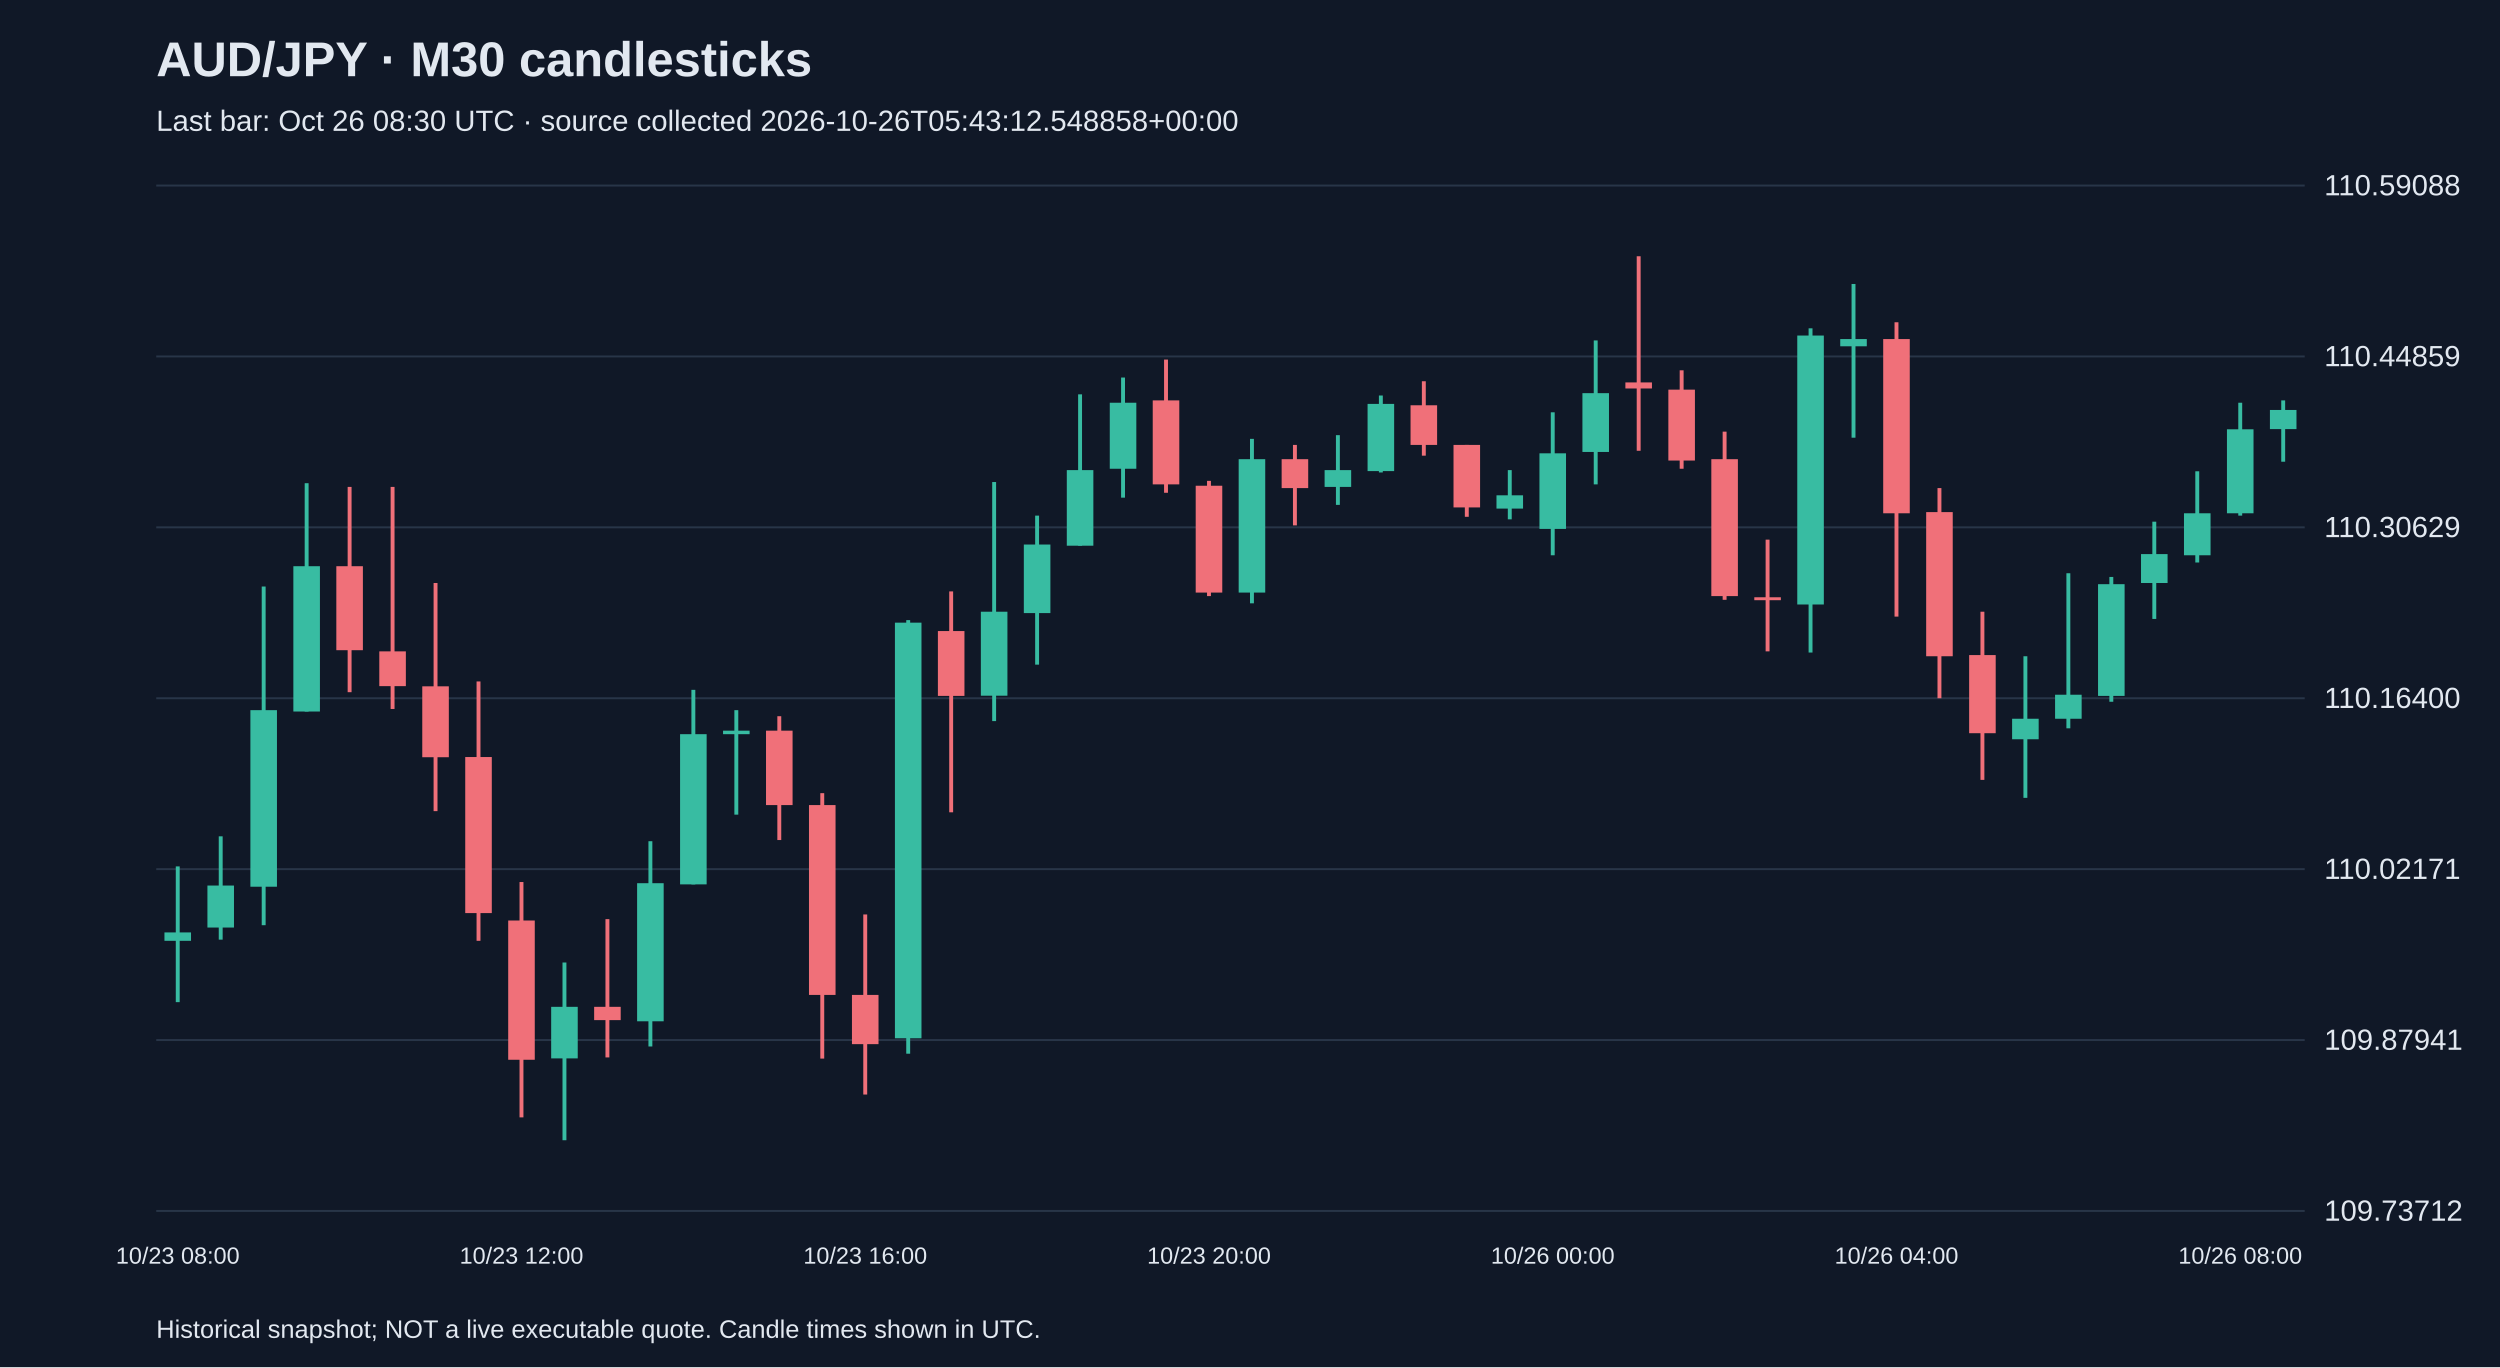
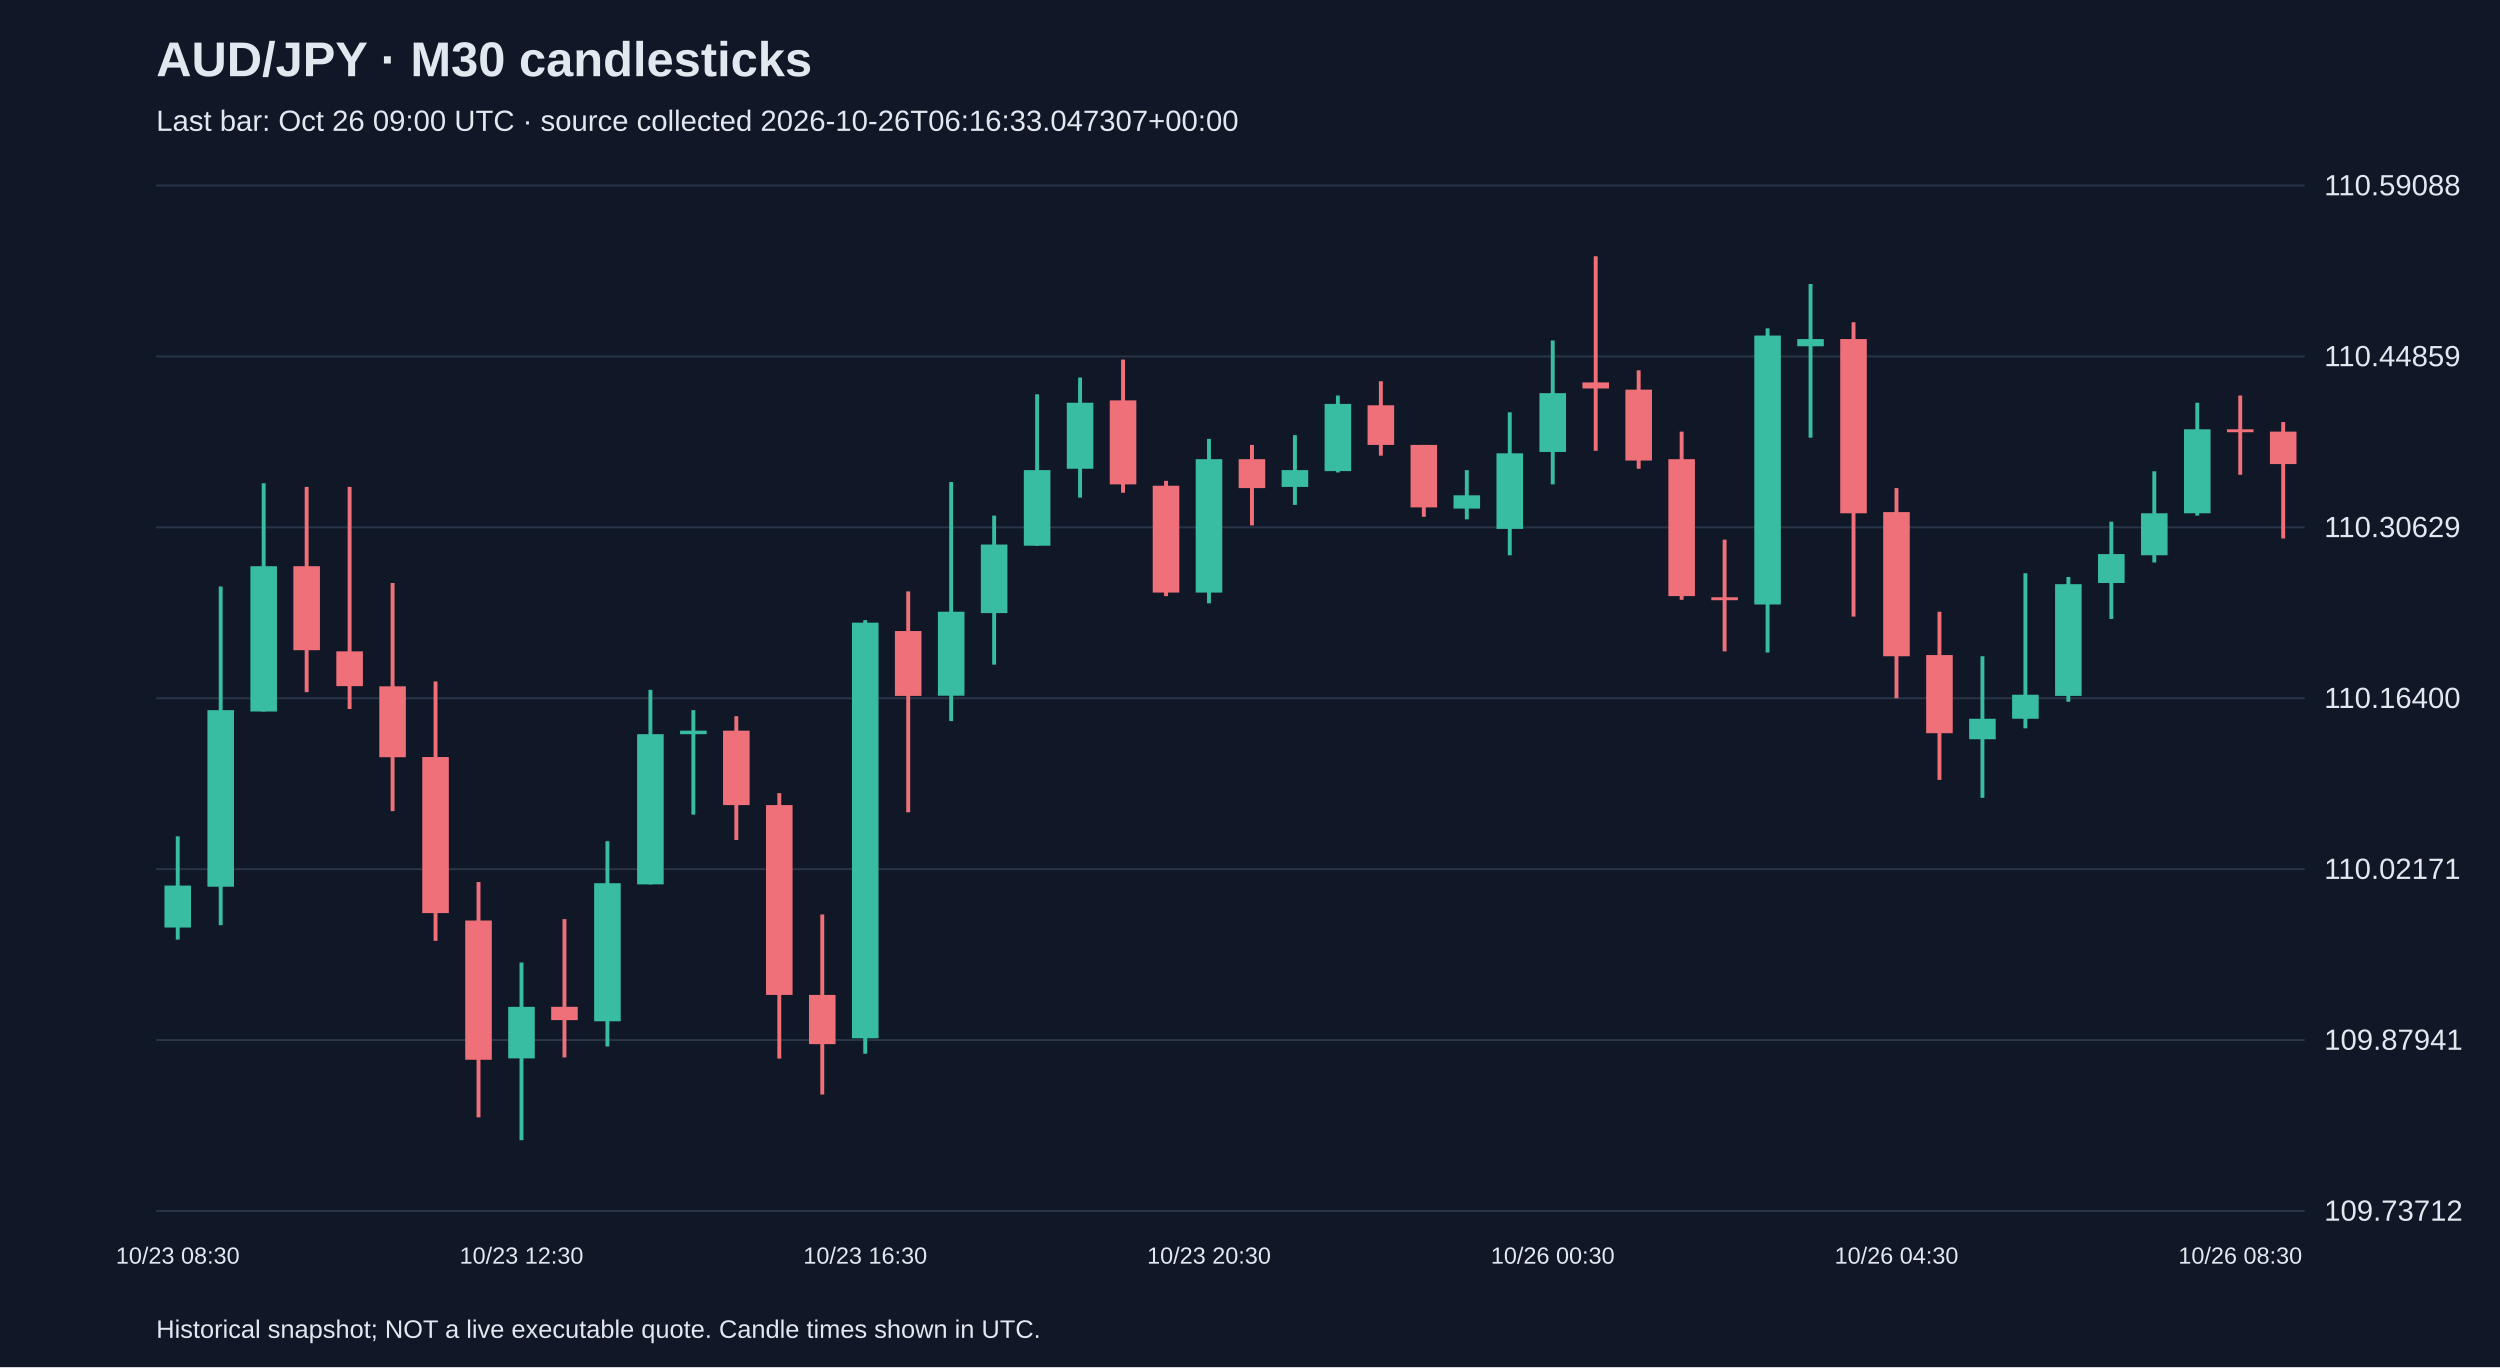
<svg xmlns="http://www.w3.org/2000/svg" viewBox="0 0 1280 700">
  <rect width="100%" height="100%" fill="#101827" />
  <style>text{font-family:Arial,sans-serif;fill:#e2e8f0}</style>
  <text x="80" y="39" font-size="25" font-weight="bold">AUD/JPY · M30 candlesticks</text>
-   <text x="80" y="67" font-size="15" fill="#a6b1c5">Last bar: Oct 26 08:30 UTC · source collected 2026-10-26T05:43:12.548858+00:00</text>
+   <text x="80" y="67" font-size="15" fill="#a6b1c5">Last bar: Oct 26 09:00 UTC · source collected 2026-10-26T06:16:33.047307+00:00</text>
  <line x1="80" y1="620.0" x2="1180" y2="620.0" stroke="#283548" />
  <text x="1190" y="625.0" font-size="15">109.73712</text>
  <line x1="80" y1="532.5" x2="1180" y2="532.5" stroke="#283548" />
  <text x="1190" y="537.5" font-size="15">109.87941</text>
  <line x1="80" y1="445.0" x2="1180" y2="445.0" stroke="#283548" />
  <text x="1190" y="450.0" font-size="15">110.02171</text>
  <line x1="80" y1="357.5" x2="1180" y2="357.5" stroke="#283548" />
  <text x="1190" y="362.5" font-size="15">110.16400</text>
  <line x1="80" y1="270.0" x2="1180" y2="270.0" stroke="#283548" />
  <text x="1190" y="275.0" font-size="15">110.30629</text>
  <line x1="80" y1="182.5" x2="1180" y2="182.5" stroke="#283548" />
  <text x="1190" y="187.5" font-size="15">110.44859</text>
  <line x1="80" y1="95.0" x2="1180" y2="95.0" stroke="#283548" />
  <text x="1190" y="100.0" font-size="15">110.59088</text>
-   <line x1="91.0" y1="443.6" x2="91.0" y2="513.1" stroke="#38bca2" stroke-width="2" />
-   <rect x="84.2" y="477.4" width="13.6" height="4.3" fill="#38bca2" />
-   <text x="91.0" y="647" text-anchor="middle" font-size="12">10/23 08:00</text>
-   <line x1="113.0" y1="428.2" x2="113.0" y2="481.1" stroke="#38bca2" stroke-width="2" />
-   <rect x="106.2" y="453.4" width="13.6" height="21.5" fill="#38bca2" />
-   <line x1="135.0" y1="300.3" x2="135.0" y2="473.7" stroke="#38bca2" stroke-width="2" />
-   <rect x="128.2" y="363.6" width="13.6" height="90.4" fill="#38bca2" />
-   <line x1="157.0" y1="247.4" x2="157.0" y2="364.3" stroke="#38bca2" stroke-width="2" />
-   <rect x="150.2" y="289.9" width="13.6" height="74.4" fill="#38bca2" />
-   <line x1="179.0" y1="249.3" x2="179.0" y2="354.4" stroke="#f07079" stroke-width="2" />
-   <rect x="172.2" y="289.9" width="13.6" height="43.0" fill="#f07079" />
-   <line x1="201.0" y1="249.3" x2="201.0" y2="363.0" stroke="#f07079" stroke-width="2" />
-   <rect x="194.2" y="333.5" width="13.6" height="17.8" fill="#f07079" />
-   <line x1="223.0" y1="298.5" x2="223.0" y2="415.3" stroke="#f07079" stroke-width="2" />
-   <rect x="216.2" y="351.4" width="13.6" height="36.3" fill="#f07079" />
-   <line x1="245.0" y1="348.9" x2="245.0" y2="481.7" stroke="#f07079" stroke-width="2" />
-   <rect x="238.2" y="387.6" width="13.6" height="79.9" fill="#f07079" />
-   <line x1="267.0" y1="451.6" x2="267.0" y2="572.1" stroke="#f07079" stroke-width="2" />
-   <rect x="260.2" y="471.3" width="13.6" height="71.3" fill="#f07079" />
-   <text x="267.0" y="647" text-anchor="middle" font-size="12">10/23 12:00</text>
-   <line x1="289.0" y1="492.8" x2="289.0" y2="583.8" stroke="#38bca2" stroke-width="2" />
-   <rect x="282.2" y="515.5" width="13.6" height="26.4" fill="#38bca2" />
-   <line x1="311.0" y1="470.6" x2="311.0" y2="541.4" stroke="#f07079" stroke-width="2" />
-   <rect x="304.2" y="515.5" width="13.6" height="6.8" fill="#f07079" />
-   <line x1="333.0" y1="430.7" x2="333.0" y2="535.8" stroke="#38bca2" stroke-width="2" />
-   <rect x="326.2" y="452.2" width="13.6" height="70.7" fill="#38bca2" />
-   <line x1="355.0" y1="353.2" x2="355.0" y2="452.8" stroke="#38bca2" stroke-width="2" />
-   <rect x="348.2" y="375.9" width="13.6" height="76.9" fill="#38bca2" />
-   <line x1="377.0" y1="363.6" x2="377.0" y2="417.1" stroke="#38bca2" stroke-width="2" />
-   <rect x="370.2" y="374.1" width="13.6" height="1.8" fill="#38bca2" />
-   <line x1="399.0" y1="366.7" x2="399.0" y2="430.1" stroke="#f07079" stroke-width="2" />
-   <rect x="392.2" y="374.1" width="13.6" height="38.1" fill="#f07079" />
-   <line x1="421.0" y1="406.1" x2="421.0" y2="542.0" stroke="#f07079" stroke-width="2" />
-   <rect x="414.2" y="412.2" width="13.6" height="97.2" fill="#f07079" />
-   <line x1="443.0" y1="468.2" x2="443.0" y2="560.4" stroke="#f07079" stroke-width="2" />
-   <rect x="436.2" y="509.4" width="13.6" height="25.2" fill="#f07079" />
-   <text x="443.0" y="647" text-anchor="middle" font-size="12">10/23 16:00</text>
-   <line x1="465.0" y1="317.5" x2="465.0" y2="539.5" stroke="#38bca2" stroke-width="2" />
-   <rect x="458.2" y="318.8" width="13.6" height="212.8" fill="#38bca2" />
-   <line x1="487.0" y1="302.8" x2="487.0" y2="415.9" stroke="#f07079" stroke-width="2" />
-   <rect x="480.2" y="323.1" width="13.6" height="33.2" fill="#f07079" />
-   <line x1="509.0" y1="246.8" x2="509.0" y2="369.2" stroke="#38bca2" stroke-width="2" />
-   <rect x="502.2" y="313.2" width="13.6" height="43.0" fill="#38bca2" />
-   <line x1="531.0" y1="264.0" x2="531.0" y2="340.3" stroke="#38bca2" stroke-width="2" />
-   <rect x="524.2" y="278.8" width="13.6" height="35.1" fill="#38bca2" />
-   <line x1="553.0" y1="201.9" x2="553.0" y2="279.4" stroke="#38bca2" stroke-width="2" />
-   <rect x="546.2" y="240.7" width="13.6" height="38.7" fill="#38bca2" />
-   <line x1="575.0" y1="193.3" x2="575.0" y2="254.8" stroke="#38bca2" stroke-width="2" />
-   <rect x="568.2" y="206.2" width="13.6" height="33.8" fill="#38bca2" />
-   <line x1="597.0" y1="184.1" x2="597.0" y2="252.3" stroke="#f07079" stroke-width="2" />
-   <rect x="590.2" y="205.0" width="13.6" height="43.0" fill="#f07079" />
-   <line x1="619.0" y1="246.2" x2="619.0" y2="305.2" stroke="#f07079" stroke-width="2" />
-   <rect x="612.2" y="248.7" width="13.6" height="54.7" fill="#f07079" />
-   <text x="619.0" y="647" text-anchor="middle" font-size="12">10/23 20:00</text>
-   <line x1="641.0" y1="224.7" x2="641.0" y2="308.9" stroke="#38bca2" stroke-width="2" />
-   <rect x="634.2" y="235.1" width="13.6" height="68.3" fill="#38bca2" />
-   <line x1="663.0" y1="227.8" x2="663.0" y2="269.0" stroke="#f07079" stroke-width="2" />
-   <rect x="656.2" y="235.1" width="13.6" height="14.8" fill="#f07079" />
-   <line x1="685.0" y1="222.8" x2="685.0" y2="258.5" stroke="#38bca2" stroke-width="2" />
-   <rect x="678.2" y="240.7" width="13.6" height="8.6" fill="#38bca2" />
-   <line x1="707.0" y1="202.5" x2="707.0" y2="241.9" stroke="#38bca2" stroke-width="2" />
-   <rect x="700.2" y="206.8" width="13.6" height="34.4" fill="#38bca2" />
-   <line x1="729.0" y1="195.2" x2="729.0" y2="233.3" stroke="#f07079" stroke-width="2" />
-   <rect x="722.2" y="207.5" width="13.6" height="20.3" fill="#f07079" />
-   <line x1="751.0" y1="227.8" x2="751.0" y2="264.6" stroke="#f07079" stroke-width="2" />
-   <rect x="744.2" y="227.8" width="13.6" height="32.0" fill="#f07079" />
-   <line x1="773.0" y1="240.7" x2="773.0" y2="265.9" stroke="#38bca2" stroke-width="2" />
-   <rect x="766.2" y="253.6" width="13.6" height="6.8" fill="#38bca2" />
-   <line x1="795.0" y1="211.1" x2="795.0" y2="284.3" stroke="#38bca2" stroke-width="2" />
-   <rect x="788.2" y="232.1" width="13.6" height="38.7" fill="#38bca2" />
-   <text x="795.0" y="647" text-anchor="middle" font-size="12">10/26 00:00</text>
-   <line x1="817.0" y1="174.3" x2="817.0" y2="248.0" stroke="#38bca2" stroke-width="2" />
-   <rect x="810.2" y="201.3" width="13.6" height="30.1" fill="#38bca2" />
-   <line x1="839.0" y1="131.2" x2="839.0" y2="230.8" stroke="#f07079" stroke-width="2" />
-   <rect x="832.2" y="195.8" width="13.6" height="3.1" fill="#f07079" />
-   <line x1="861.0" y1="189.6" x2="861.0" y2="240.0" stroke="#f07079" stroke-width="2" />
-   <rect x="854.2" y="199.5" width="13.6" height="36.3" fill="#f07079" />
-   <line x1="883.0" y1="221.0" x2="883.0" y2="307.1" stroke="#f07079" stroke-width="2" />
-   <rect x="876.2" y="235.1" width="13.6" height="70.1" fill="#f07079" />
-   <line x1="905.0" y1="276.3" x2="905.0" y2="333.5" stroke="#f07079" stroke-width="2" />
-   <rect x="898.2" y="305.8" width="13.6" height="1.5" fill="#f07079" />
-   <line x1="927.0" y1="168.1" x2="927.0" y2="334.1" stroke="#38bca2" stroke-width="2" />
-   <rect x="920.2" y="171.8" width="13.6" height="137.7" fill="#38bca2" />
-   <line x1="949.0" y1="145.4" x2="949.0" y2="224.1" stroke="#38bca2" stroke-width="2" />
-   <rect x="942.2" y="173.6" width="13.6" height="3.7" fill="#38bca2" />
-   <line x1="971.0" y1="165.0" x2="971.0" y2="315.7" stroke="#f07079" stroke-width="2" />
-   <rect x="964.2" y="173.6" width="13.6" height="89.2" fill="#f07079" />
-   <text x="971.0" y="647" text-anchor="middle" font-size="12">10/26 04:00</text>
-   <line x1="993.0" y1="249.9" x2="993.0" y2="357.5" stroke="#f07079" stroke-width="2" />
-   <rect x="986.2" y="262.2" width="13.6" height="73.8" fill="#f07079" />
-   <line x1="1015.0" y1="313.2" x2="1015.0" y2="399.3" stroke="#f07079" stroke-width="2" />
-   <rect x="1008.2" y="335.4" width="13.6" height="40.0" fill="#f07079" />
-   <line x1="1037.0" y1="336.0" x2="1037.0" y2="408.5" stroke="#38bca2" stroke-width="2" />
-   <rect x="1030.2" y="368.0" width="13.6" height="10.5" fill="#38bca2" />
-   <line x1="1059.0" y1="293.5" x2="1059.0" y2="372.9" stroke="#38bca2" stroke-width="2" />
-   <rect x="1052.2" y="355.7" width="13.6" height="12.3" fill="#38bca2" />
-   <line x1="1081.0" y1="295.4" x2="1081.0" y2="359.3" stroke="#38bca2" stroke-width="2" />
-   <rect x="1074.2" y="299.1" width="13.6" height="57.2" fill="#38bca2" />
-   <line x1="1103.0" y1="267.1" x2="1103.0" y2="316.9" stroke="#38bca2" stroke-width="2" />
-   <rect x="1096.2" y="283.7" width="13.6" height="14.8" fill="#38bca2" />
-   <line x1="1125.0" y1="241.3" x2="1125.0" y2="288.0" stroke="#38bca2" stroke-width="2" />
-   <rect x="1118.2" y="262.8" width="13.6" height="21.5" fill="#38bca2" />
-   <line x1="1147.0" y1="206.2" x2="1147.0" y2="264.0" stroke="#38bca2" stroke-width="2" />
-   <rect x="1140.2" y="219.8" width="13.6" height="43.0" fill="#38bca2" />
-   <text x="1147.0" y="647" text-anchor="middle" font-size="12">10/26 08:00</text>
-   <line x1="1169.0" y1="205.0" x2="1169.0" y2="236.4" stroke="#38bca2" stroke-width="2" />
-   <rect x="1162.2" y="209.9" width="13.6" height="9.8" fill="#38bca2" />
+   <line x1="91.0" y1="428.2" x2="91.0" y2="481.1" stroke="#38bca2" stroke-width="2" />
+   <rect x="84.2" y="453.4" width="13.6" height="21.5" fill="#38bca2" />
+   <text x="91.0" y="647" text-anchor="middle" font-size="12">10/23 08:30</text>
+   <line x1="113.0" y1="300.3" x2="113.0" y2="473.7" stroke="#38bca2" stroke-width="2" />
+   <rect x="106.2" y="363.6" width="13.6" height="90.4" fill="#38bca2" />
+   <line x1="135.0" y1="247.4" x2="135.0" y2="364.3" stroke="#38bca2" stroke-width="2" />
+   <rect x="128.2" y="289.9" width="13.6" height="74.4" fill="#38bca2" />
+   <line x1="157.0" y1="249.3" x2="157.0" y2="354.4" stroke="#f07079" stroke-width="2" />
+   <rect x="150.2" y="289.9" width="13.6" height="43.0" fill="#f07079" />
+   <line x1="179.0" y1="249.3" x2="179.0" y2="363.0" stroke="#f07079" stroke-width="2" />
+   <rect x="172.2" y="333.5" width="13.6" height="17.8" fill="#f07079" />
+   <line x1="201.0" y1="298.5" x2="201.0" y2="415.3" stroke="#f07079" stroke-width="2" />
+   <rect x="194.2" y="351.4" width="13.6" height="36.3" fill="#f07079" />
+   <line x1="223.0" y1="348.9" x2="223.0" y2="481.7" stroke="#f07079" stroke-width="2" />
+   <rect x="216.2" y="387.6" width="13.6" height="79.9" fill="#f07079" />
+   <line x1="245.0" y1="451.6" x2="245.0" y2="572.1" stroke="#f07079" stroke-width="2" />
+   <rect x="238.2" y="471.3" width="13.6" height="71.3" fill="#f07079" />
+   <line x1="267.0" y1="492.8" x2="267.0" y2="583.8" stroke="#38bca2" stroke-width="2" />
+   <rect x="260.2" y="515.5" width="13.6" height="26.4" fill="#38bca2" />
+   <text x="267.0" y="647" text-anchor="middle" font-size="12">10/23 12:30</text>
+   <line x1="289.0" y1="470.6" x2="289.0" y2="541.4" stroke="#f07079" stroke-width="2" />
+   <rect x="282.2" y="515.5" width="13.6" height="6.8" fill="#f07079" />
+   <line x1="311.0" y1="430.7" x2="311.0" y2="535.8" stroke="#38bca2" stroke-width="2" />
+   <rect x="304.2" y="452.2" width="13.6" height="70.7" fill="#38bca2" />
+   <line x1="333.0" y1="353.2" x2="333.0" y2="452.8" stroke="#38bca2" stroke-width="2" />
+   <rect x="326.2" y="375.9" width="13.6" height="76.9" fill="#38bca2" />
+   <line x1="355.0" y1="363.6" x2="355.0" y2="417.1" stroke="#38bca2" stroke-width="2" />
+   <rect x="348.2" y="374.1" width="13.6" height="1.8" fill="#38bca2" />
+   <line x1="377.0" y1="366.7" x2="377.0" y2="430.1" stroke="#f07079" stroke-width="2" />
+   <rect x="370.2" y="374.1" width="13.6" height="38.1" fill="#f07079" />
+   <line x1="399.0" y1="406.1" x2="399.0" y2="542.0" stroke="#f07079" stroke-width="2" />
+   <rect x="392.2" y="412.2" width="13.6" height="97.2" fill="#f07079" />
+   <line x1="421.0" y1="468.2" x2="421.0" y2="560.4" stroke="#f07079" stroke-width="2" />
+   <rect x="414.2" y="509.4" width="13.6" height="25.2" fill="#f07079" />
+   <line x1="443.0" y1="317.5" x2="443.0" y2="539.5" stroke="#38bca2" stroke-width="2" />
+   <rect x="436.2" y="318.8" width="13.6" height="212.8" fill="#38bca2" />
+   <text x="443.0" y="647" text-anchor="middle" font-size="12">10/23 16:30</text>
+   <line x1="465.0" y1="302.8" x2="465.0" y2="415.9" stroke="#f07079" stroke-width="2" />
+   <rect x="458.2" y="323.1" width="13.6" height="33.2" fill="#f07079" />
+   <line x1="487.0" y1="246.8" x2="487.0" y2="369.2" stroke="#38bca2" stroke-width="2" />
+   <rect x="480.2" y="313.2" width="13.6" height="43.0" fill="#38bca2" />
+   <line x1="509.0" y1="264.0" x2="509.0" y2="340.3" stroke="#38bca2" stroke-width="2" />
+   <rect x="502.2" y="278.8" width="13.6" height="35.1" fill="#38bca2" />
+   <line x1="531.0" y1="201.9" x2="531.0" y2="279.4" stroke="#38bca2" stroke-width="2" />
+   <rect x="524.2" y="240.7" width="13.6" height="38.7" fill="#38bca2" />
+   <line x1="553.0" y1="193.3" x2="553.0" y2="254.8" stroke="#38bca2" stroke-width="2" />
+   <rect x="546.2" y="206.2" width="13.6" height="33.8" fill="#38bca2" />
+   <line x1="575.0" y1="184.1" x2="575.0" y2="252.3" stroke="#f07079" stroke-width="2" />
+   <rect x="568.2" y="205.0" width="13.6" height="43.0" fill="#f07079" />
+   <line x1="597.0" y1="246.2" x2="597.0" y2="305.2" stroke="#f07079" stroke-width="2" />
+   <rect x="590.2" y="248.7" width="13.6" height="54.7" fill="#f07079" />
+   <line x1="619.0" y1="224.7" x2="619.0" y2="308.9" stroke="#38bca2" stroke-width="2" />
+   <rect x="612.2" y="235.1" width="13.6" height="68.3" fill="#38bca2" />
+   <text x="619.0" y="647" text-anchor="middle" font-size="12">10/23 20:30</text>
+   <line x1="641.0" y1="227.8" x2="641.0" y2="269.0" stroke="#f07079" stroke-width="2" />
+   <rect x="634.2" y="235.1" width="13.6" height="14.8" fill="#f07079" />
+   <line x1="663.0" y1="222.8" x2="663.0" y2="258.5" stroke="#38bca2" stroke-width="2" />
+   <rect x="656.2" y="240.7" width="13.6" height="8.6" fill="#38bca2" />
+   <line x1="685.0" y1="202.5" x2="685.0" y2="241.9" stroke="#38bca2" stroke-width="2" />
+   <rect x="678.2" y="206.8" width="13.6" height="34.4" fill="#38bca2" />
+   <line x1="707.0" y1="195.2" x2="707.0" y2="233.3" stroke="#f07079" stroke-width="2" />
+   <rect x="700.2" y="207.5" width="13.6" height="20.3" fill="#f07079" />
+   <line x1="729.0" y1="227.8" x2="729.0" y2="264.6" stroke="#f07079" stroke-width="2" />
+   <rect x="722.2" y="227.8" width="13.6" height="32.0" fill="#f07079" />
+   <line x1="751.0" y1="240.7" x2="751.0" y2="265.9" stroke="#38bca2" stroke-width="2" />
+   <rect x="744.2" y="253.6" width="13.6" height="6.8" fill="#38bca2" />
+   <line x1="773.0" y1="211.1" x2="773.0" y2="284.3" stroke="#38bca2" stroke-width="2" />
+   <rect x="766.2" y="232.1" width="13.6" height="38.7" fill="#38bca2" />
+   <line x1="795.0" y1="174.3" x2="795.0" y2="248.0" stroke="#38bca2" stroke-width="2" />
+   <rect x="788.2" y="201.3" width="13.6" height="30.1" fill="#38bca2" />
+   <text x="795.0" y="647" text-anchor="middle" font-size="12">10/26 00:30</text>
+   <line x1="817.0" y1="131.2" x2="817.0" y2="230.8" stroke="#f07079" stroke-width="2" />
+   <rect x="810.2" y="195.8" width="13.6" height="3.1" fill="#f07079" />
+   <line x1="839.0" y1="189.6" x2="839.0" y2="240.0" stroke="#f07079" stroke-width="2" />
+   <rect x="832.2" y="199.5" width="13.6" height="36.3" fill="#f07079" />
+   <line x1="861.0" y1="221.0" x2="861.0" y2="307.1" stroke="#f07079" stroke-width="2" />
+   <rect x="854.2" y="235.1" width="13.6" height="70.1" fill="#f07079" />
+   <line x1="883.0" y1="276.3" x2="883.0" y2="333.5" stroke="#f07079" stroke-width="2" />
+   <rect x="876.2" y="305.8" width="13.6" height="1.5" fill="#f07079" />
+   <line x1="905.0" y1="168.1" x2="905.0" y2="334.1" stroke="#38bca2" stroke-width="2" />
+   <rect x="898.2" y="171.8" width="13.6" height="137.7" fill="#38bca2" />
+   <line x1="927.0" y1="145.4" x2="927.0" y2="224.1" stroke="#38bca2" stroke-width="2" />
+   <rect x="920.2" y="173.6" width="13.6" height="3.7" fill="#38bca2" />
+   <line x1="949.0" y1="165.0" x2="949.0" y2="315.7" stroke="#f07079" stroke-width="2" />
+   <rect x="942.2" y="173.6" width="13.6" height="89.2" fill="#f07079" />
+   <line x1="971.0" y1="249.9" x2="971.0" y2="357.5" stroke="#f07079" stroke-width="2" />
+   <rect x="964.2" y="262.2" width="13.6" height="73.8" fill="#f07079" />
+   <text x="971.0" y="647" text-anchor="middle" font-size="12">10/26 04:30</text>
+   <line x1="993.0" y1="313.2" x2="993.0" y2="399.3" stroke="#f07079" stroke-width="2" />
+   <rect x="986.2" y="335.4" width="13.6" height="40.0" fill="#f07079" />
+   <line x1="1015.0" y1="336.0" x2="1015.0" y2="408.5" stroke="#38bca2" stroke-width="2" />
+   <rect x="1008.2" y="368.0" width="13.6" height="10.5" fill="#38bca2" />
+   <line x1="1037.0" y1="293.5" x2="1037.0" y2="372.9" stroke="#38bca2" stroke-width="2" />
+   <rect x="1030.2" y="355.7" width="13.6" height="12.3" fill="#38bca2" />
+   <line x1="1059.0" y1="295.4" x2="1059.0" y2="359.3" stroke="#38bca2" stroke-width="2" />
+   <rect x="1052.2" y="299.1" width="13.6" height="57.2" fill="#38bca2" />
+   <line x1="1081.0" y1="267.1" x2="1081.0" y2="316.9" stroke="#38bca2" stroke-width="2" />
+   <rect x="1074.2" y="283.7" width="13.6" height="14.8" fill="#38bca2" />
+   <line x1="1103.0" y1="241.3" x2="1103.0" y2="288.0" stroke="#38bca2" stroke-width="2" />
+   <rect x="1096.2" y="262.8" width="13.6" height="21.5" fill="#38bca2" />
+   <line x1="1125.0" y1="206.2" x2="1125.0" y2="264.0" stroke="#38bca2" stroke-width="2" />
+   <rect x="1118.2" y="219.8" width="13.6" height="43.0" fill="#38bca2" />
+   <line x1="1147.0" y1="202.5" x2="1147.0" y2="243.1" stroke="#f07079" stroke-width="2" />
+   <rect x="1140.2" y="219.8" width="13.6" height="1.5" fill="#f07079" />
+   <text x="1147.0" y="647" text-anchor="middle" font-size="12">10/26 08:30</text>
+   <line x1="1169.0" y1="216.1" x2="1169.0" y2="275.7" stroke="#f07079" stroke-width="2" />
+   <rect x="1162.2" y="221.0" width="13.6" height="16.6" fill="#f07079" />
  <text x="80" y="685" font-size="13">Historical snapshot; NOT a live executable quote. Candle times shown in UTC.</text>
</svg>
